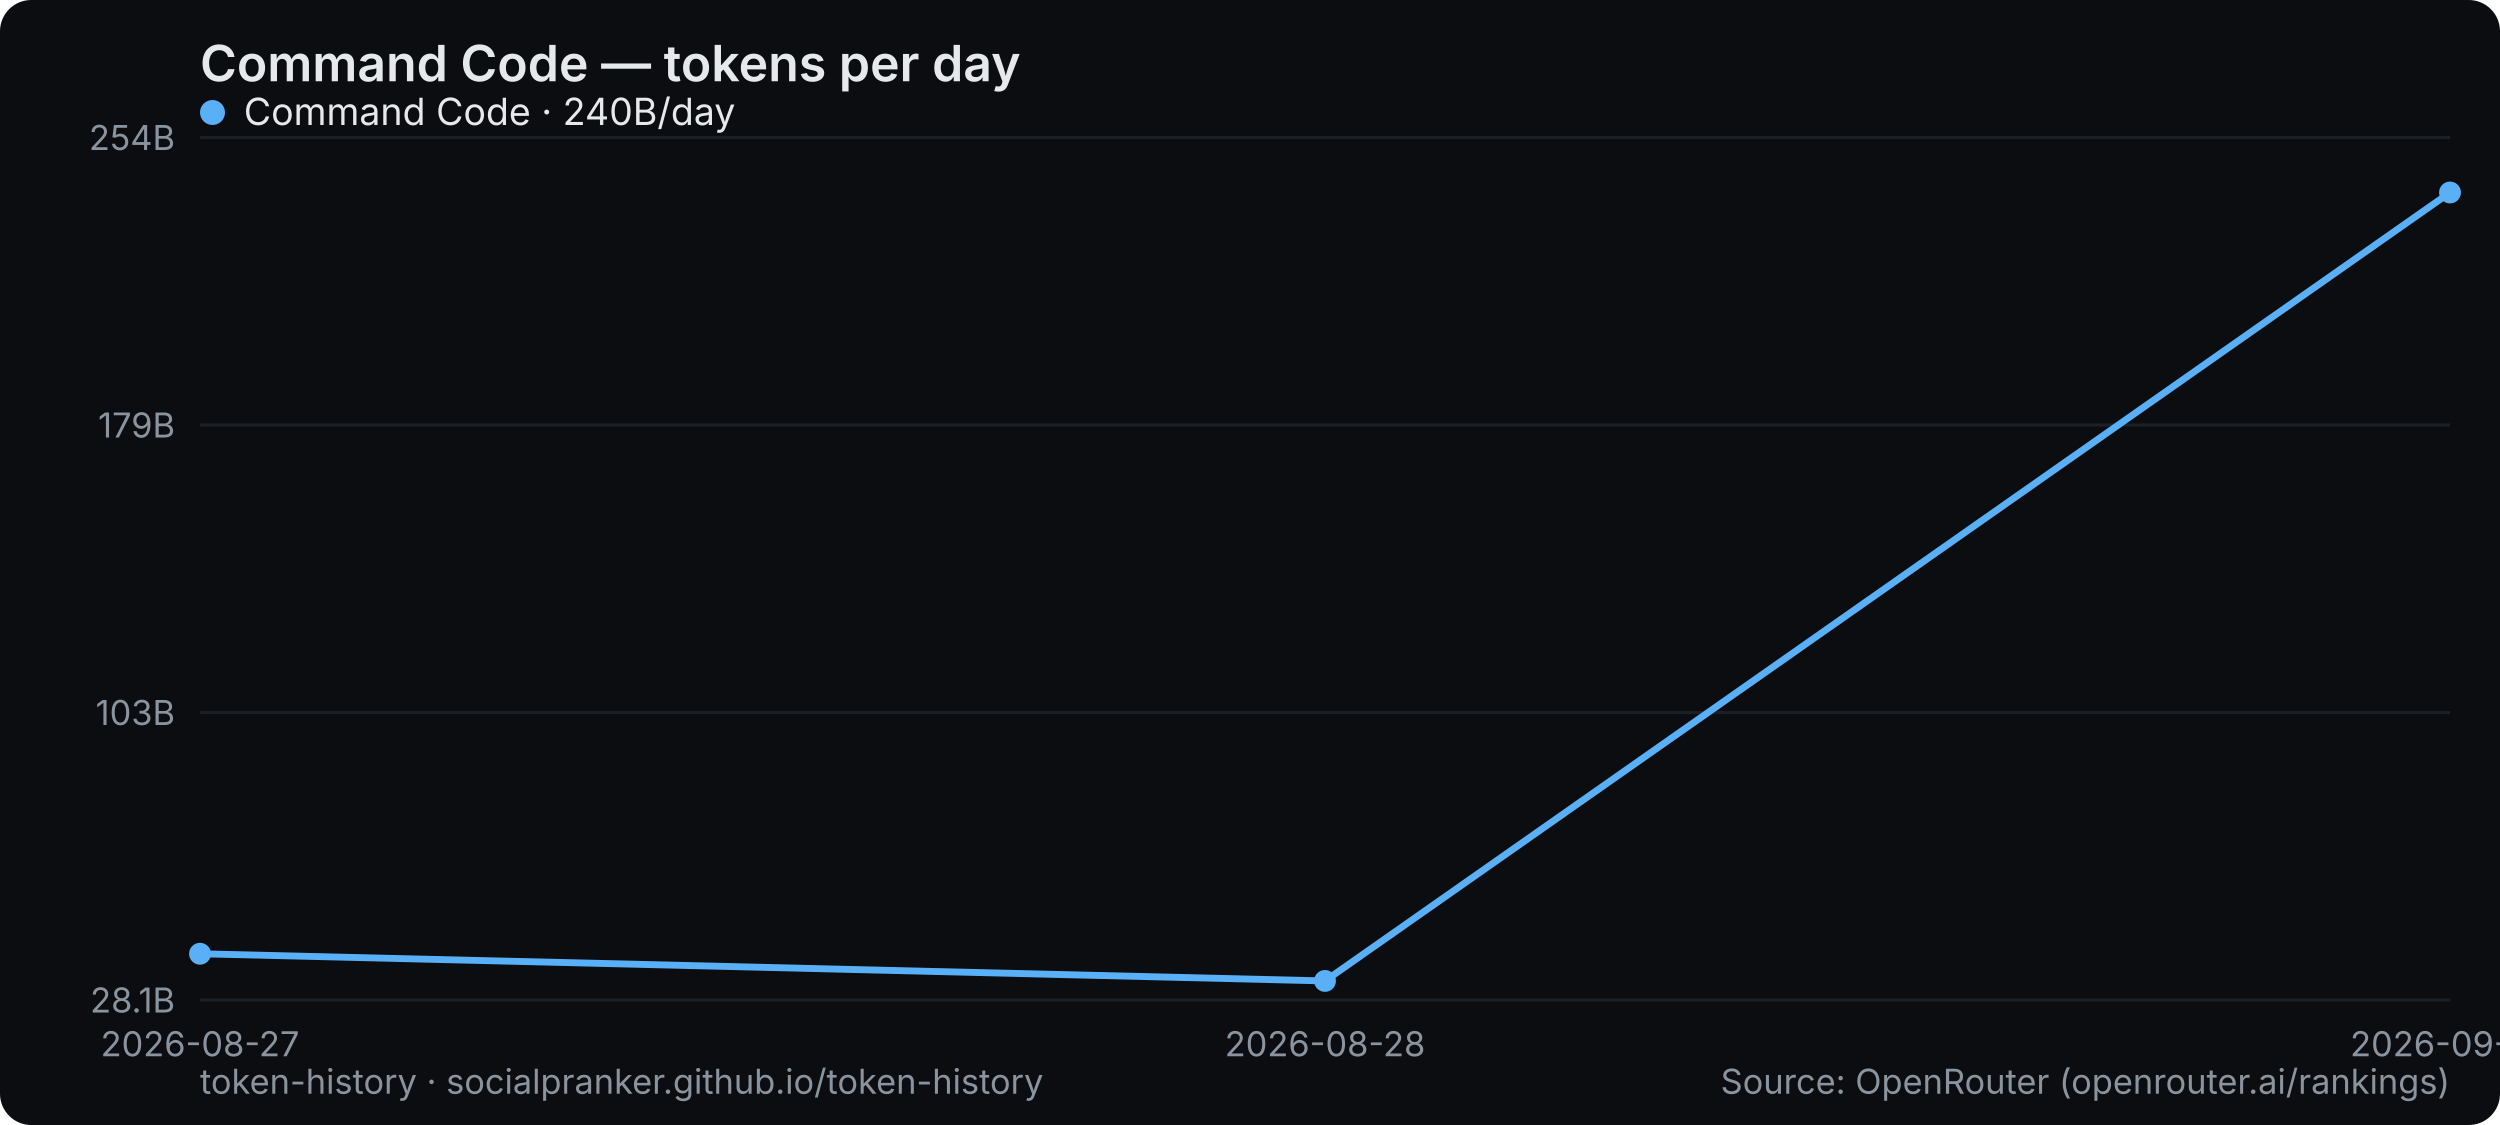
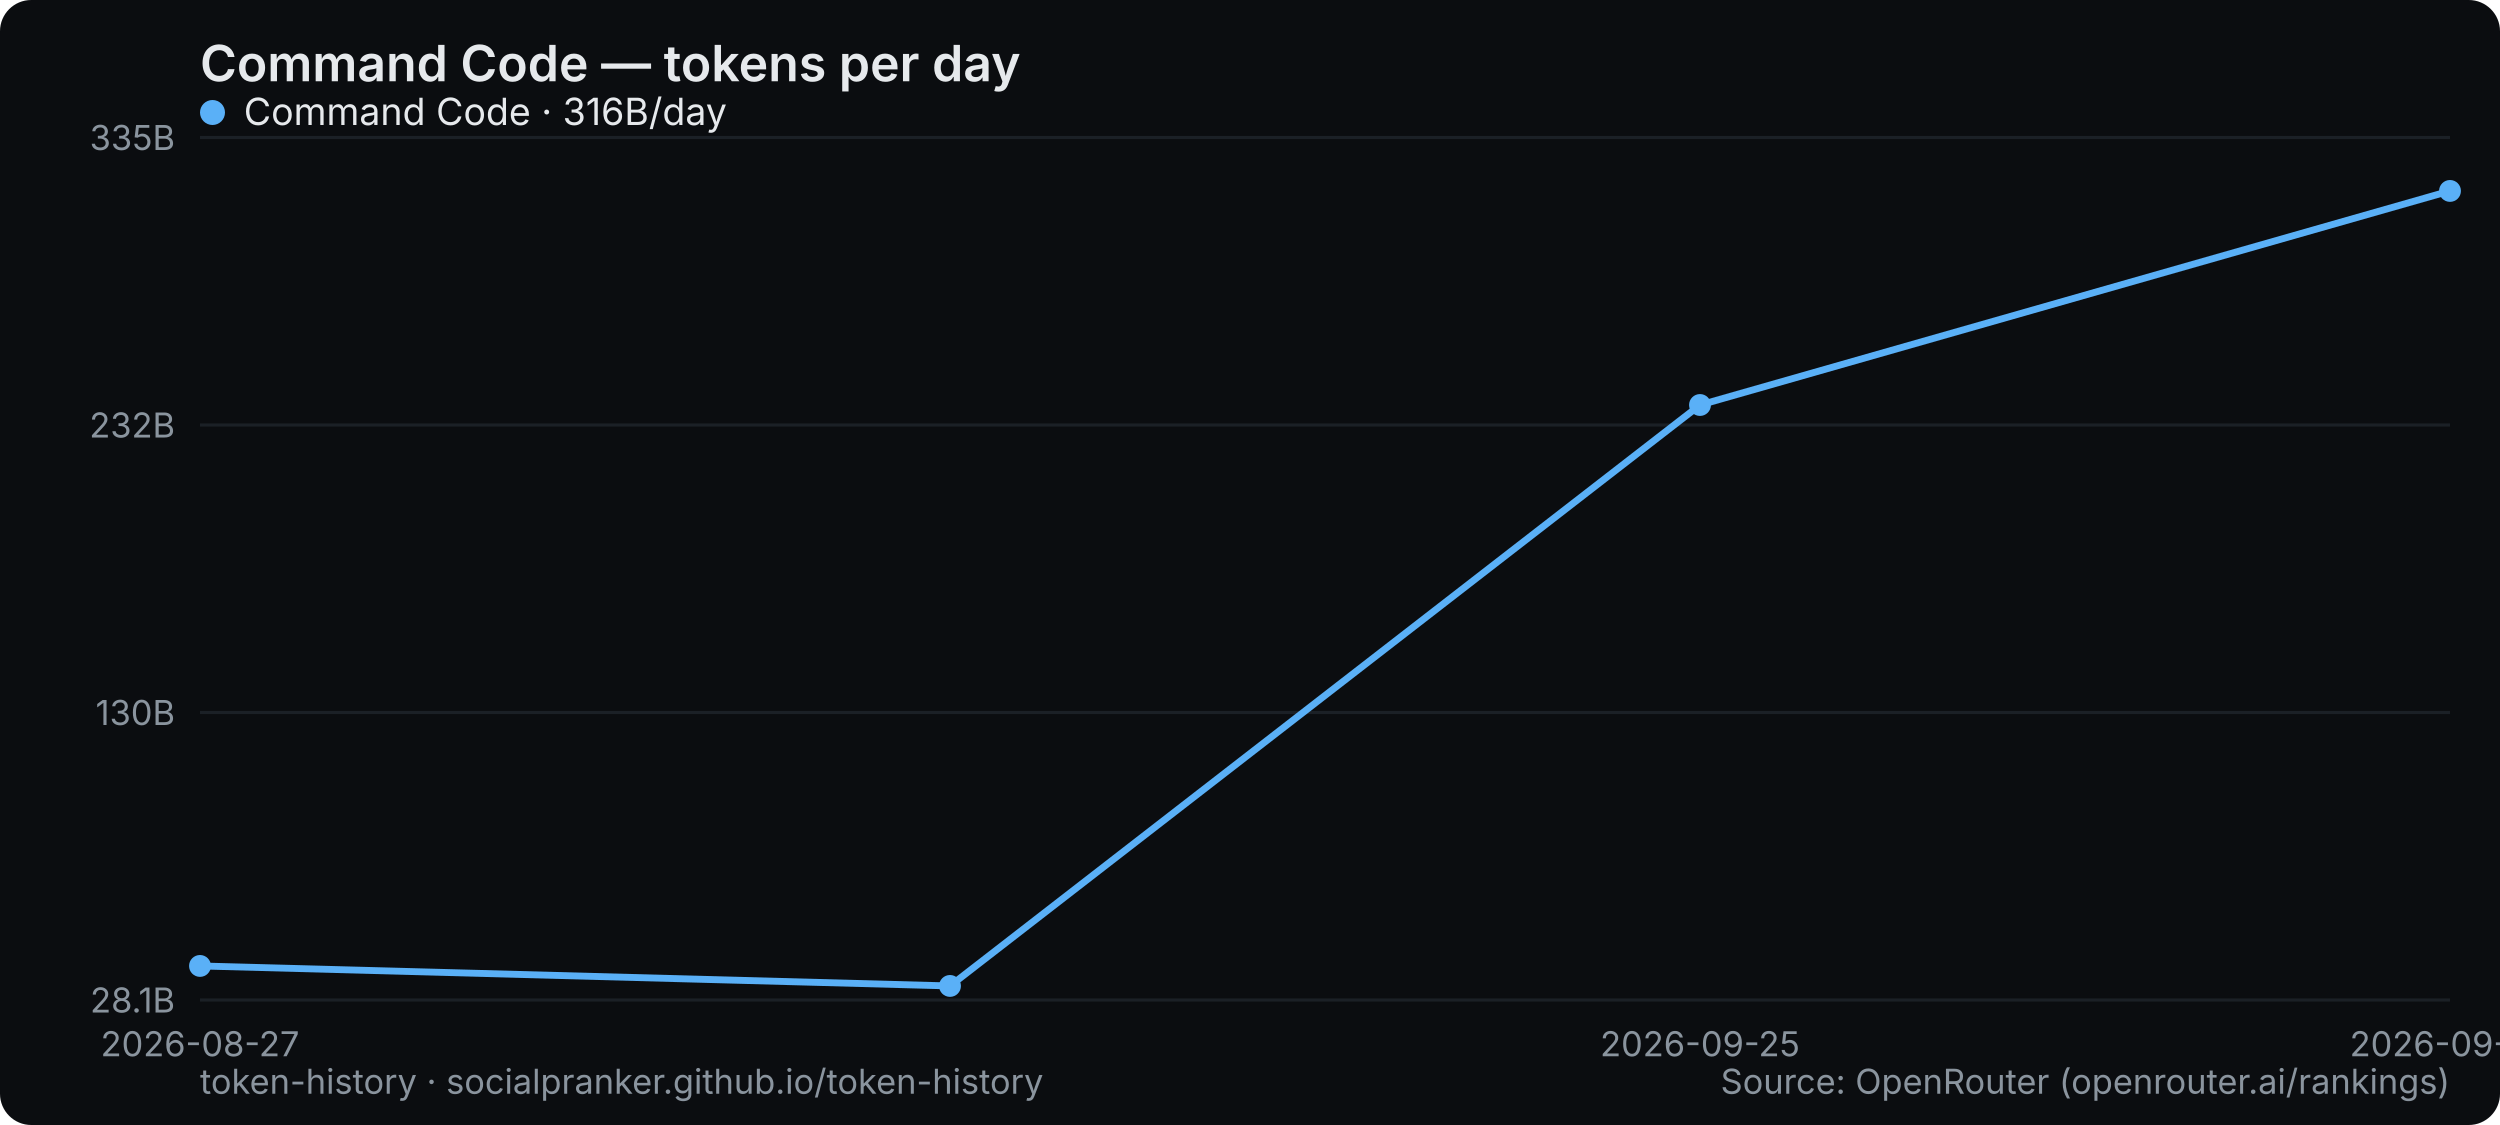
<svg xmlns="http://www.w3.org/2000/svg" width="800" height="360" viewBox="0 0 800 360" role="img" aria-label="Command Code — tokens per day">
  <rect width="800" height="360" rx="10" fill="#0b0d10" />
  <text x="64" y="26" font-family="system-ui,-apple-system,Segoe UI,sans-serif" font-size="16" font-weight="600" fill="#e6e9ec">Command Code — tokens per day</text>
  <line x1="64" y1="320" x2="784" y2="320" stroke="#1b2026" stroke-width="1" />
  <text x="56" y="324" text-anchor="end" font-family="system-ui,-apple-system,Segoe UI,sans-serif" font-size="11" fill="#8a949e">28.1B</text>
  <line x1="64" y1="228" x2="784" y2="228" stroke="#1b2026" stroke-width="1" />
-   <text x="56" y="232" text-anchor="end" font-family="system-ui,-apple-system,Segoe UI,sans-serif" font-size="11" fill="#8a949e">103B</text>
+   <text x="56" y="232" text-anchor="end" font-family="system-ui,-apple-system,Segoe UI,sans-serif" font-size="11" fill="#8a949e">130B</text>
  <line x1="64" y1="136" x2="784" y2="136" stroke="#1b2026" stroke-width="1" />
-   <text x="56" y="140" text-anchor="end" font-family="system-ui,-apple-system,Segoe UI,sans-serif" font-size="11" fill="#8a949e">179B</text>
+   <text x="56" y="140" text-anchor="end" font-family="system-ui,-apple-system,Segoe UI,sans-serif" font-size="11" fill="#8a949e">232B</text>
  <line x1="64" y1="44" x2="784" y2="44" stroke="#1b2026" stroke-width="1" />
-   <text x="56" y="48" text-anchor="end" font-family="system-ui,-apple-system,Segoe UI,sans-serif" font-size="11" fill="#8a949e">254B</text>
+   <text x="56" y="48" text-anchor="end" font-family="system-ui,-apple-system,Segoe UI,sans-serif" font-size="11" fill="#8a949e">335B</text>
  <text x="64" y="338" text-anchor="middle" font-family="system-ui,-apple-system,Segoe UI,sans-serif" font-size="11" fill="#8a949e">2026-08-27</text>
-   <text x="424" y="338" text-anchor="middle" font-family="system-ui,-apple-system,Segoe UI,sans-serif" font-size="11" fill="#8a949e">2026-08-28</text>
-   <text x="784" y="338" text-anchor="middle" font-family="system-ui,-apple-system,Segoe UI,sans-serif" font-size="11" fill="#8a949e">2026-09-25</text>
-   <polyline points="64.0,305.2 424.0,313.9 784.0,61.6" fill="none" stroke="#5ab0f7" stroke-width="2.2" stroke-linejoin="round" stroke-linecap="round" />
-   <circle cx="64.0" cy="305.2" r="3.5" fill="#5ab0f7" />
-   <circle cx="424.0" cy="313.9" r="3.5" fill="#5ab0f7" />
-   <circle cx="784.0" cy="61.6" r="3.5" fill="#5ab0f7" />
+   <text x="544" y="338" text-anchor="middle" font-family="system-ui,-apple-system,Segoe UI,sans-serif" font-size="11" fill="#8a949e">2026-09-25</text>
+   <text x="784" y="338" text-anchor="middle" font-family="system-ui,-apple-system,Segoe UI,sans-serif" font-size="11" fill="#8a949e">2026-09-26</text>
+   <polyline points="64.0,309.1 304.0,315.5 544.0,129.6 784.0,61.1" fill="none" stroke="#5ab0f7" stroke-width="2.2" stroke-linejoin="round" stroke-linecap="round" />
+   <circle cx="64.0" cy="309.1" r="3.5" fill="#5ab0f7" />
+   <circle cx="304.0" cy="315.5" r="3.5" fill="#5ab0f7" />
+   <circle cx="544.0" cy="129.6" r="3.5" fill="#5ab0f7" />
+   <circle cx="784.0" cy="61.1" r="3.5" fill="#5ab0f7" />
  <g font-family="system-ui,-apple-system,Segoe UI,sans-serif" font-size="12">
    <circle cx="68" cy="36" r="4" fill="#5ab0f7" />
-     <text x="78" y="40" fill="#e6e9ec">Command Code · 240B/day</text>
+     <text x="78" y="40" fill="#e6e9ec">Command Code · 316B/day</text>
  </g>
  <text x="64" y="350" font-family="system-ui,-apple-system,Segoe UI,sans-serif" font-size="11" fill="#8a949e">token-history · socialpranker.github.io/token-history</text>
  <text x="784" y="350" text-anchor="end" font-family="system-ui,-apple-system,Segoe UI,sans-serif" font-size="11" fill="#8a949e">Source: OpenRouter (openrouter.ai/rankings)</text>
</svg>
